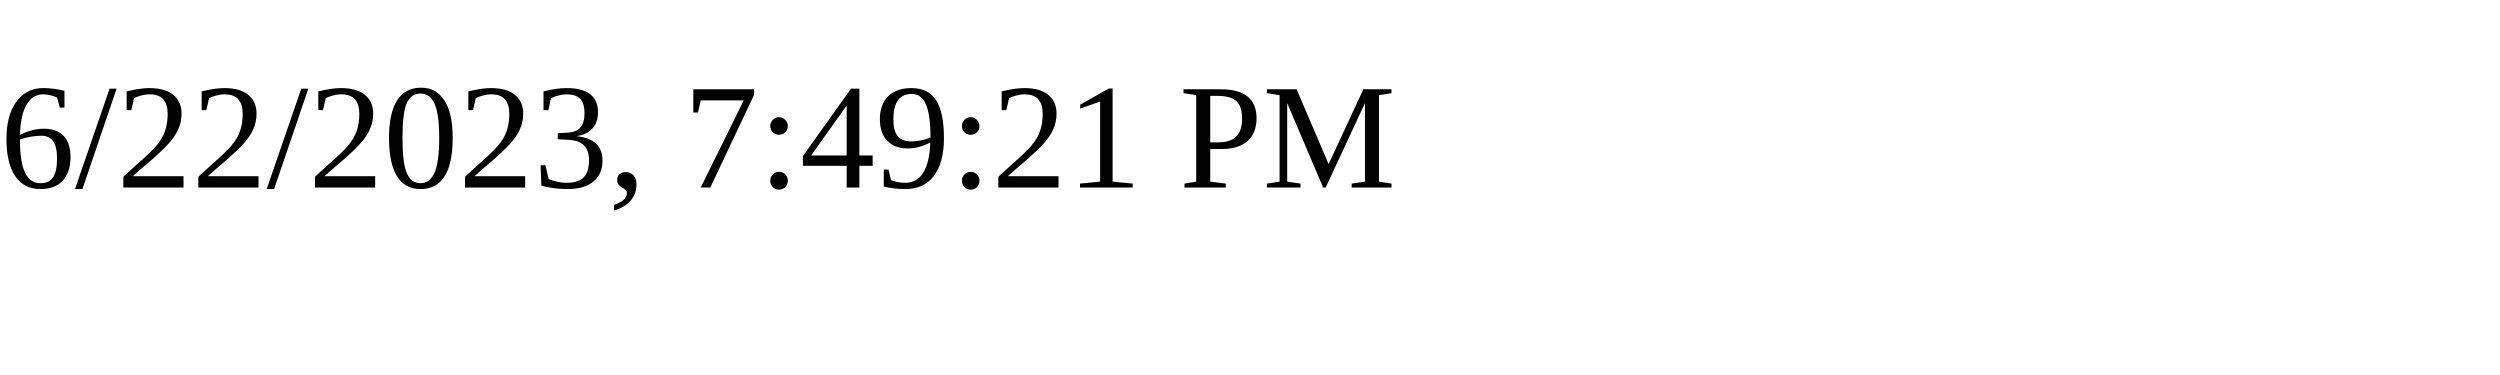
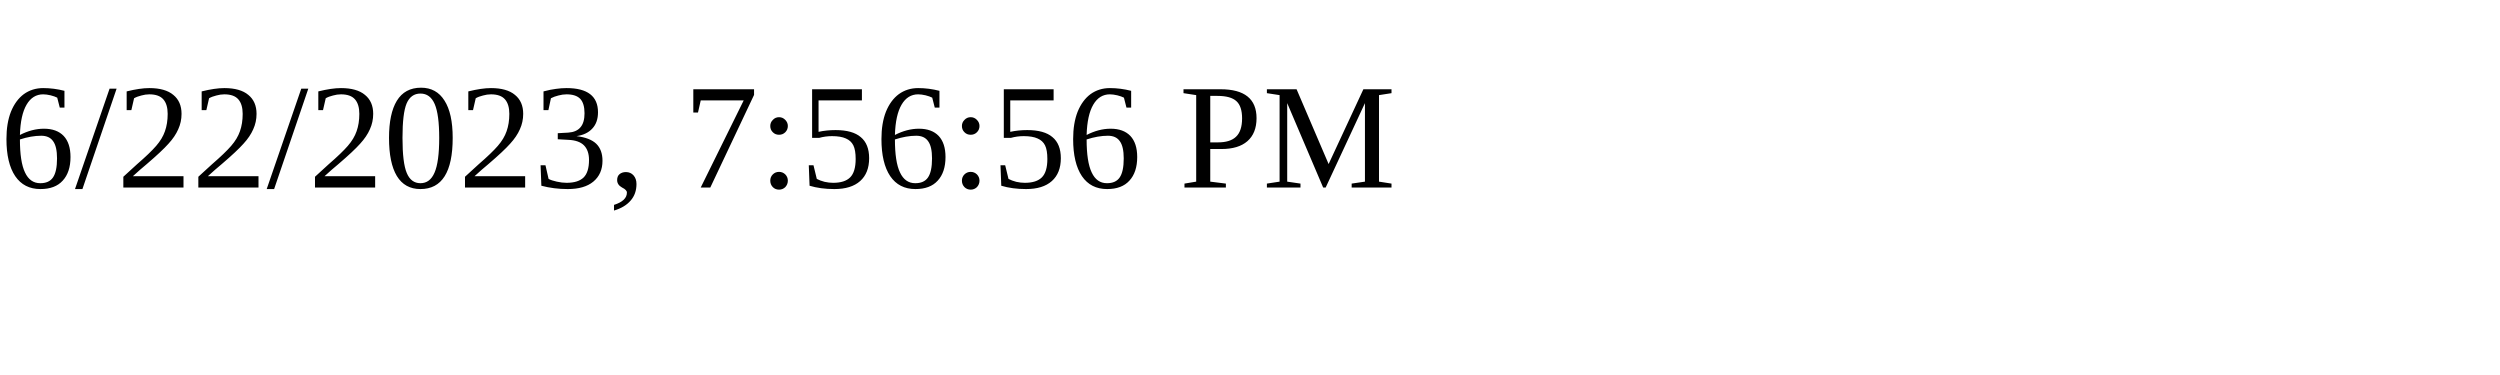
<svg xmlns="http://www.w3.org/2000/svg" height="30" width="200">
-   <text x="0" y="15">6/22/2023, 7:49:21 PM</text>
+   <text x="0" y="15">6/22/2023, 7:56:56 PM</text>
</svg>
